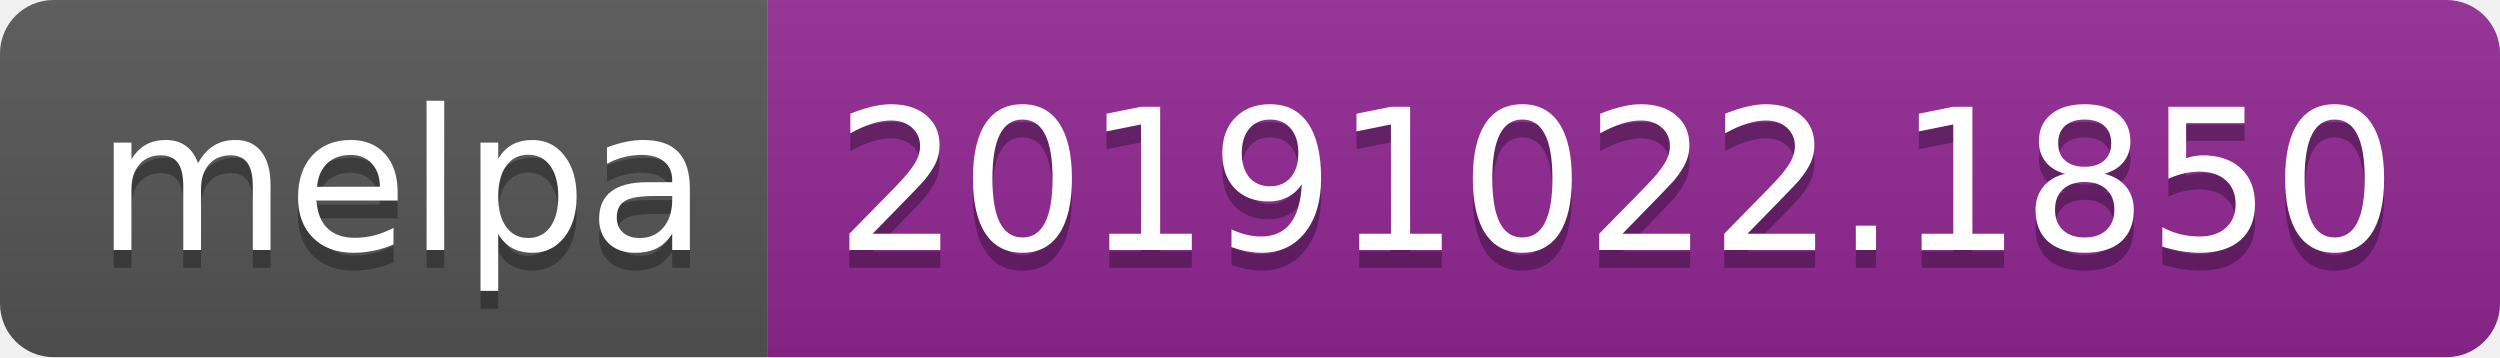
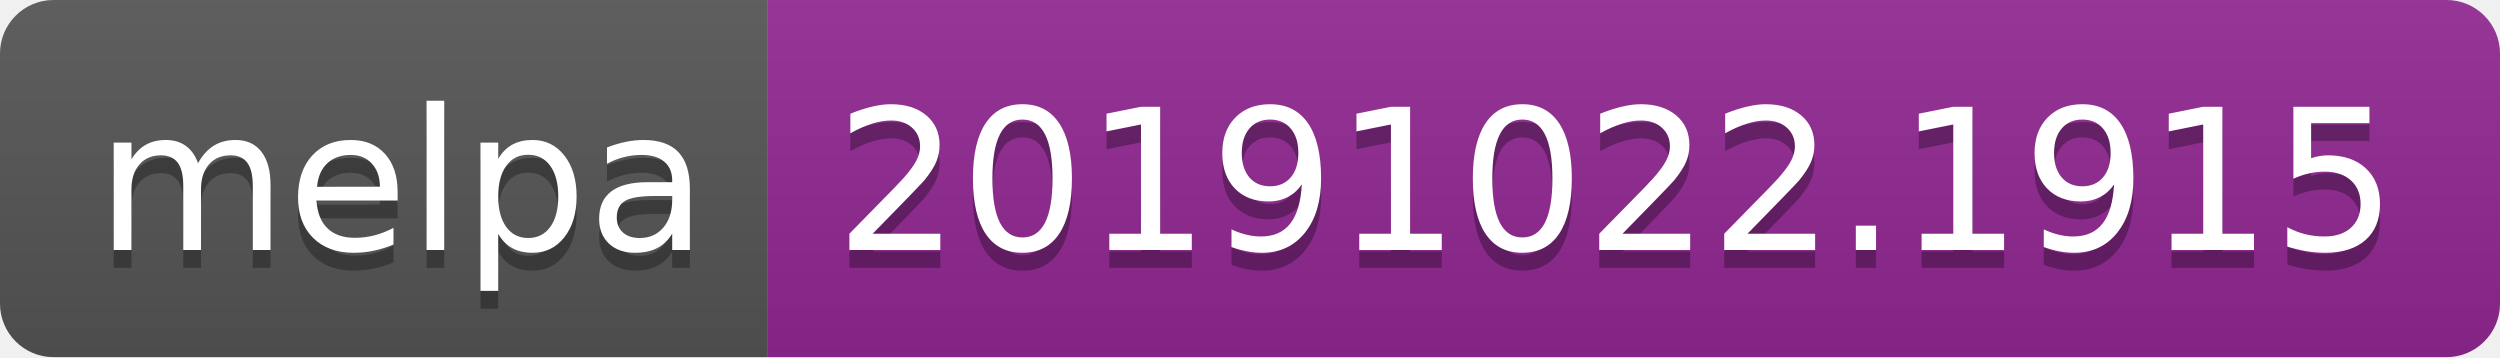
<svg xmlns="http://www.w3.org/2000/svg" width="140" height="20">
  <linearGradient id="b" x2="0" y2="100%">
    <stop offset="0" stop-color="#bbb" stop-opacity=".1" />
    <stop offset="1" stop-opacity=".1" />
  </linearGradient>
  <clipPath id="a">
    <rect width="140" height="20" rx="3" fill="#fff" />
  </clipPath>
  <g clip-path="url(#a)">
    <path fill="#555" d="M0 0h43v20H0z" />
    <path fill="#922793" d="M43 0h97v20H43z" />
    <path fill="url(#b)" d="M0 0h140v20H0z" />
  </g>
  <g fill="#fff" text-anchor="middle" font-family="DejaVu Sans,Verdana,Geneva,sans-serif" font-size="110">
    <text x="225" y="150" fill="#010101" fill-opacity=".3" transform="scale(.1)" textLength="330">melpa</text>
    <text x="225" y="140" transform="scale(.1)" textLength="330">melpa</text>
-     <text x="905" y="150" fill="#010101" fill-opacity=".3" transform="scale(.1)" textLength="870">20191022.1850</text>
-     <text x="905" y="140" transform="scale(.1)" textLength="870">20191022.1850</text>
+     <text x="905" y="150" fill="#010101" fill-opacity=".3" transform="scale(.1)" textLength="870">20191022.1915</text>
+     <text x="905" y="140" transform="scale(.1)" textLength="870">20191022.1915</text>
  </g>
</svg>
